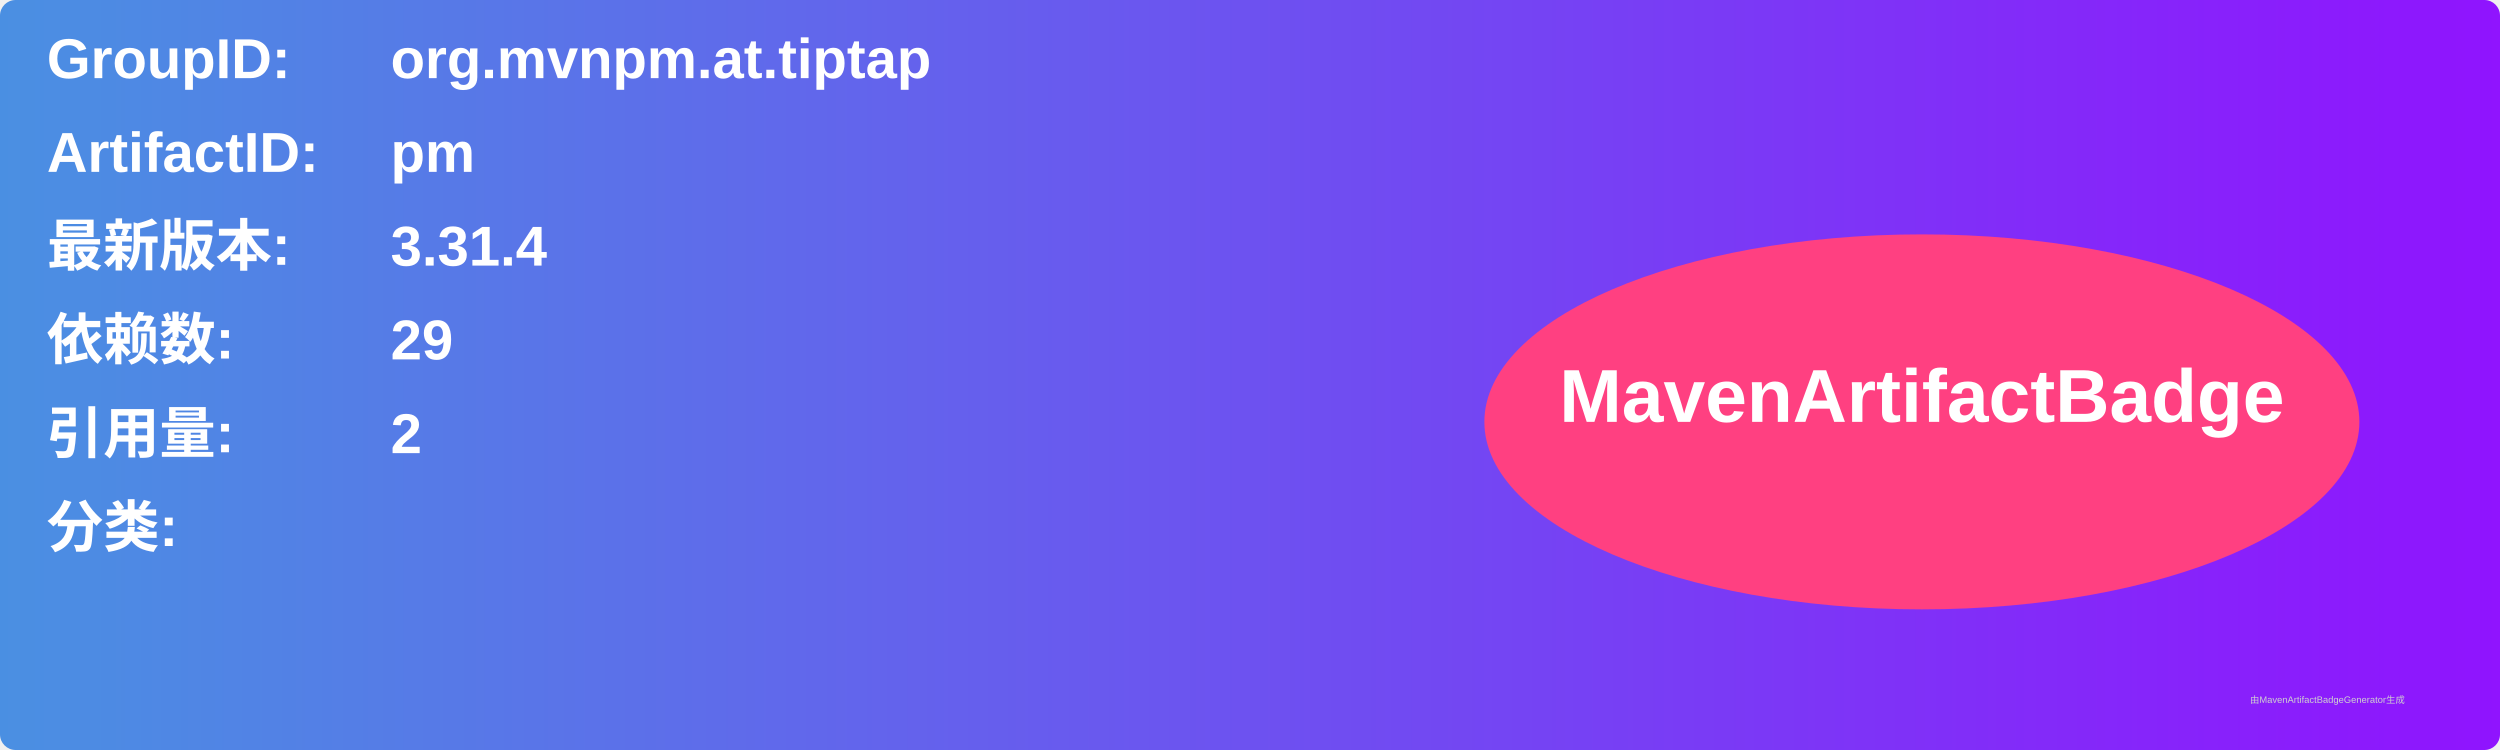
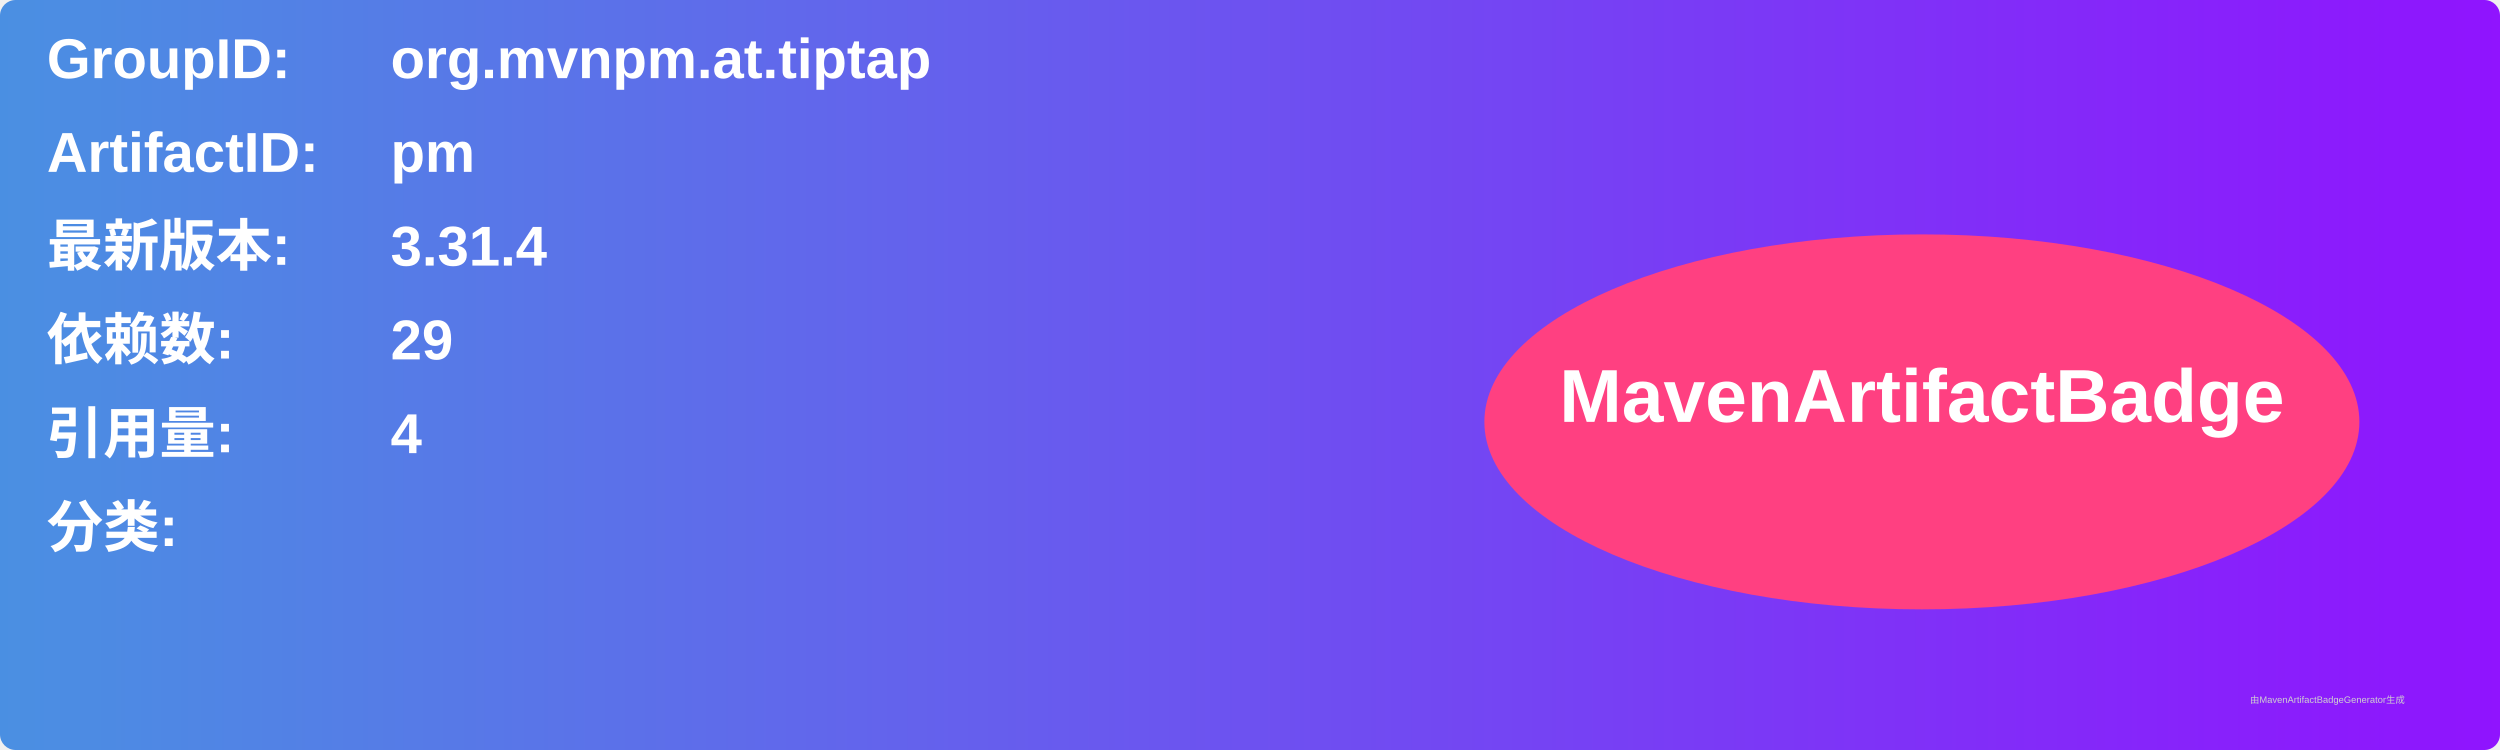
<svg xmlns="http://www.w3.org/2000/svg" width="800" height="240" viewBox="0 0 800 240">
  <linearGradient id="grad" x1="0%" y1="0%" x2="100%" y2="0%">
    <stop offset="0%" stop-color="#4a90e2" />
    <stop offset="100%" stop-color="#9013fe" />
  </linearGradient>
  <rect width="100%" height="100%" rx="5" ry="5" fill="url(#grad)" />
  <g transform="translate(15, 15)">
    <text x="0" y="10" font-family="Arial" font-size="18" fill="white" font-weight="bold" width="260">GroupID:</text>
    <text x="110" y="10" font-family="Arial" font-size="18" fill="white" font-weight="bold" width="460">org.mvnpm.at.tiptap</text>
    <text x="0" y="40" font-family="Arial" font-size="18" fill="white" font-weight="bold" width="260">ArtifactID:</text>
    <text x="110" y="40" font-family="Arial" font-size="18" fill="white" font-weight="bold" width="460">pm</text>
    <text x="0" y="70" font-family="Arial" font-size="18" fill="white" font-weight="bold">最新版本:</text>
    <text x="110" y="70" font-family="Arial" font-size="18" fill="white" font-weight="bold">
      <tspan font-weight="bold">3.31.4</tspan>
    </text>
    <text x="0" y="100" font-family="Arial" font-size="18" fill="white" font-weight="bold">依赖数: </text>
    <text x="110" y="100" font-family="Arial" font-size="18" fill="white">
      <tspan font-weight="bold">29</tspan>
    </text>
    <text x="0" y="130" font-family="Arial" font-size="18" fill="white" font-weight="bold">引用量: </text>
    <text x="110" y="130" font-family="Arial" font-size="18" fill="white">
-       <tspan font-weight="bold">2</tspan>
+       <tspan font-weight="bold">4</tspan>
    </text>
    <text x="0" y="160" font-family="Arial" font-size="18" fill="white" font-weight="bold">分类:</text>
    <text x="10" y="190" font-family="Arial" font-size="10" fill="white">
      <tspan font-weight="bold" />
    </text>
    <ellipse cx="600" cy="120" rx="140" ry="60" fill="#ff4081" />
    <text x="600" y="120" text-anchor="middle" font-family="Arial" font-size="24" fill="white" font-weight="bold">MavenArtifactBadge</text>
  </g>
  <text x="720" y="225" font-family="Arial" font-size="3" fill="#d0d0d0">由MavenArtifactBadgeGenerator生成</text>
</svg>
